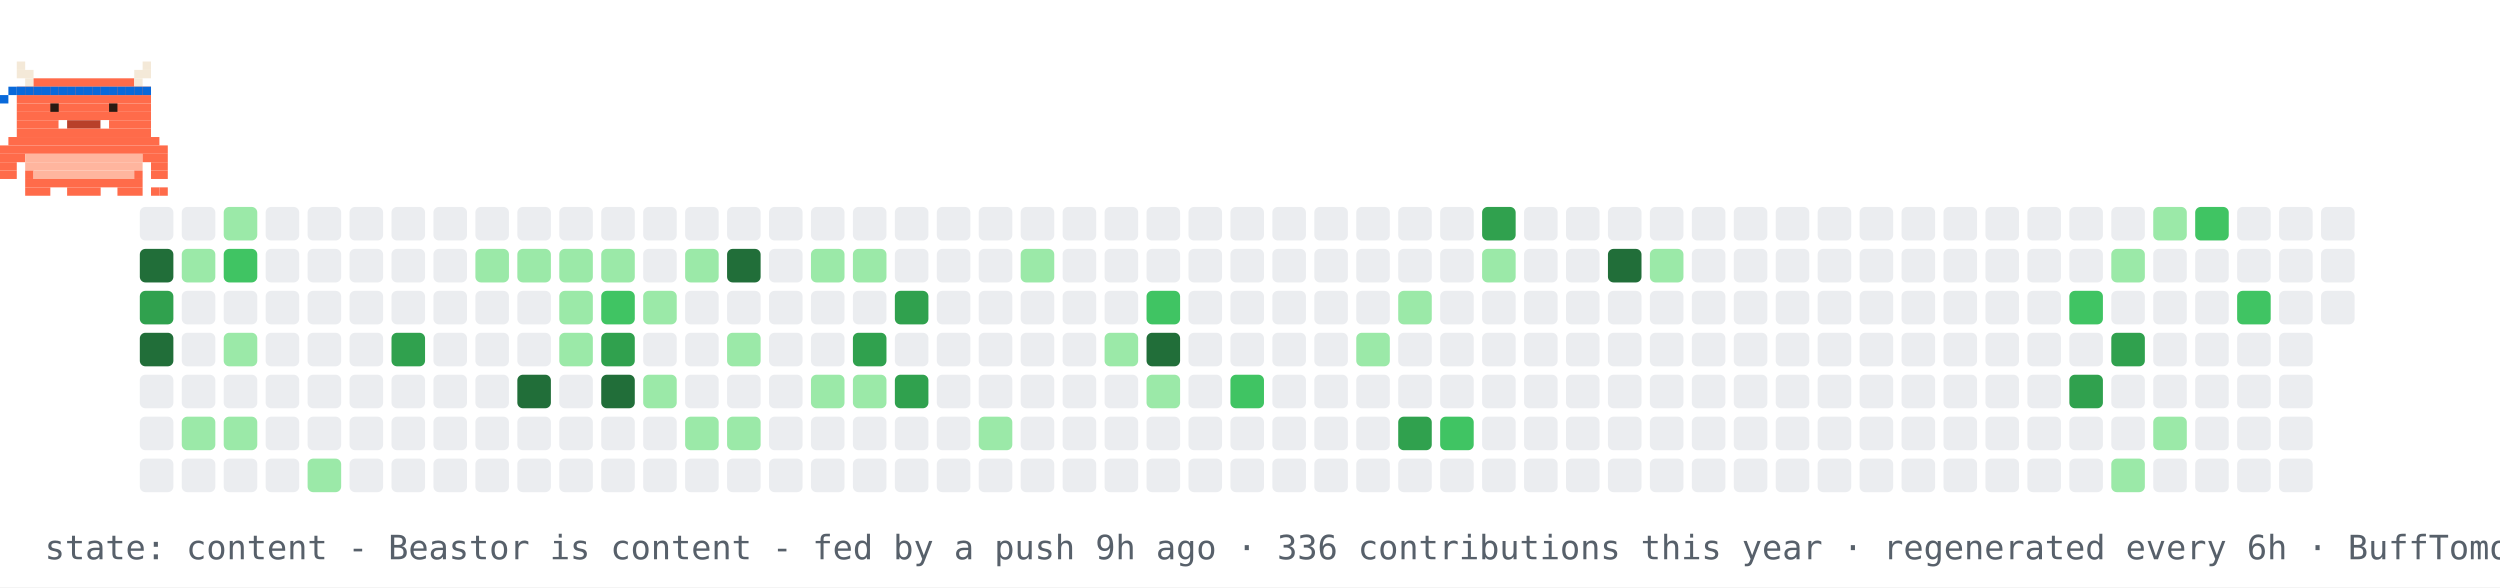
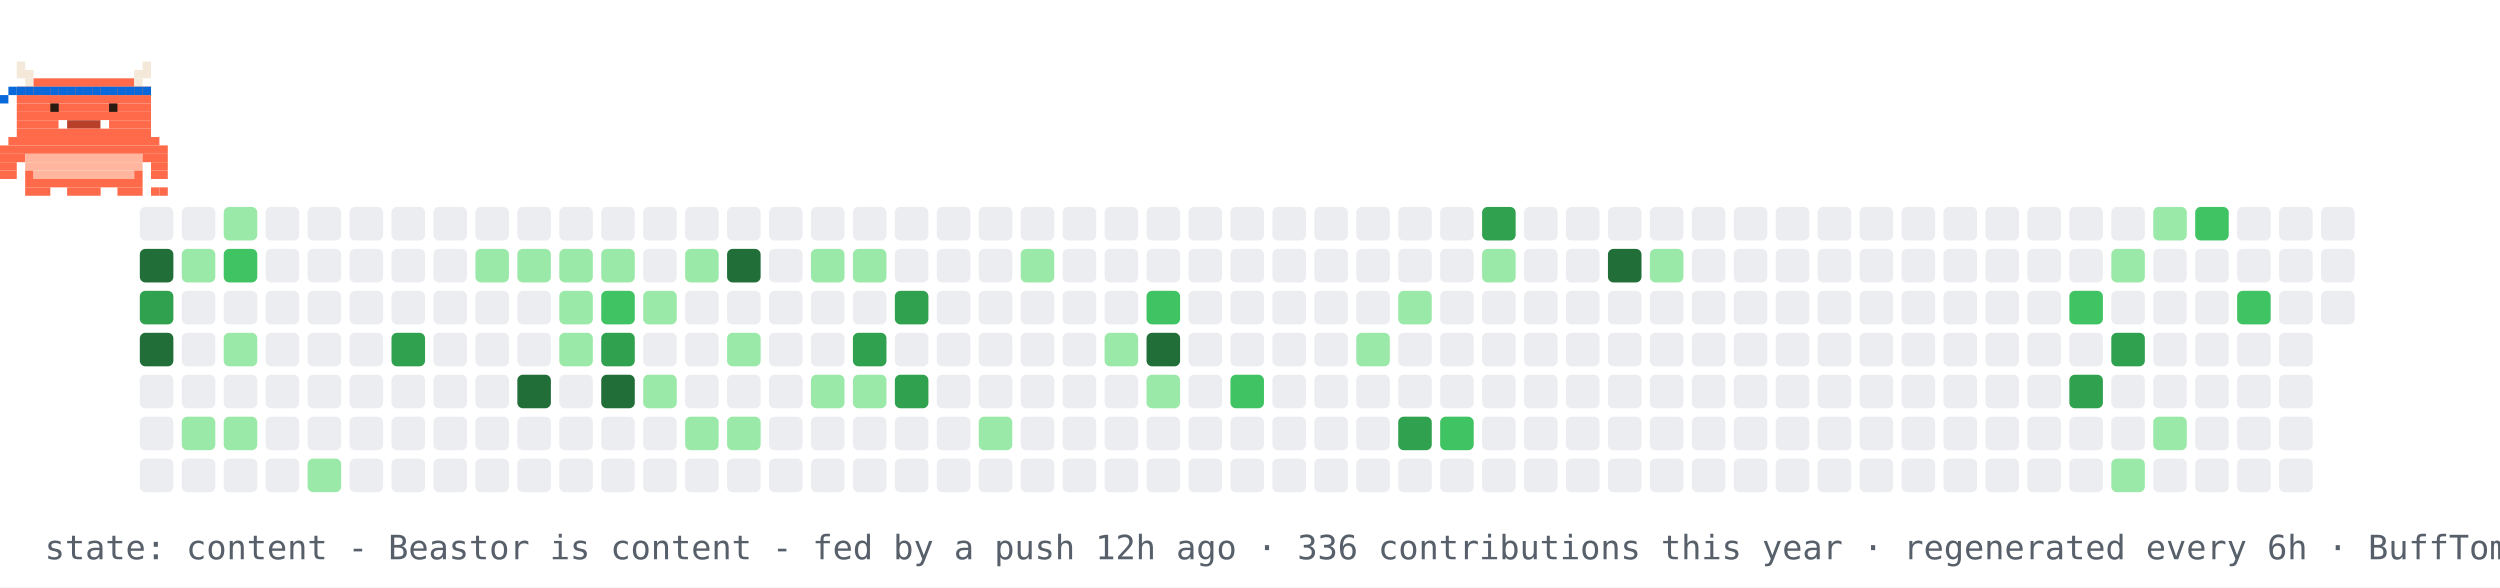
<svg xmlns="http://www.w3.org/2000/svg" width="894" height="210" viewBox="0 0 894 210" role="img" aria-label="contribution graph Beastor: content">
  <rect width="894" height="210" fill="#ffffff" />
  <rect x="50" y="74" width="12" height="12" rx="2" fill="#ebedf0" />
  <rect x="50" y="89" width="12" height="12" rx="2" fill="#216e39" />
  <rect x="50" y="104" width="12" height="12" rx="2" fill="#30a14e" />
  <rect x="50" y="119" width="12" height="12" rx="2" fill="#216e39" />
  <rect x="50" y="134" width="12" height="12" rx="2" fill="#ebedf0" />
  <rect x="50" y="149" width="12" height="12" rx="2" fill="#ebedf0" />
  <rect x="50" y="164" width="12" height="12" rx="2" fill="#ebedf0" />
  <rect x="65" y="74" width="12" height="12" rx="2" fill="#ebedf0" />
  <rect x="65" y="89" width="12" height="12" rx="2" fill="#9be9a8" />
  <rect x="65" y="104" width="12" height="12" rx="2" fill="#ebedf0" />
  <rect x="65" y="119" width="12" height="12" rx="2" fill="#ebedf0" />
  <rect x="65" y="134" width="12" height="12" rx="2" fill="#ebedf0" />
  <rect x="65" y="149" width="12" height="12" rx="2" fill="#9be9a8" />
  <rect x="65" y="164" width="12" height="12" rx="2" fill="#ebedf0" />
  <rect x="80" y="74" width="12" height="12" rx="2" fill="#9be9a8" />
  <rect x="80" y="89" width="12" height="12" rx="2" fill="#40c463" />
  <rect x="80" y="104" width="12" height="12" rx="2" fill="#ebedf0" />
  <rect x="80" y="119" width="12" height="12" rx="2" fill="#9be9a8" />
  <rect x="80" y="134" width="12" height="12" rx="2" fill="#ebedf0" />
  <rect x="80" y="149" width="12" height="12" rx="2" fill="#9be9a8" />
  <rect x="80" y="164" width="12" height="12" rx="2" fill="#ebedf0" />
  <rect x="95" y="74" width="12" height="12" rx="2" fill="#ebedf0" />
  <rect x="95" y="89" width="12" height="12" rx="2" fill="#ebedf0" />
  <rect x="95" y="104" width="12" height="12" rx="2" fill="#ebedf0" />
  <rect x="95" y="119" width="12" height="12" rx="2" fill="#ebedf0" />
  <rect x="95" y="134" width="12" height="12" rx="2" fill="#ebedf0" />
  <rect x="95" y="149" width="12" height="12" rx="2" fill="#ebedf0" />
  <rect x="95" y="164" width="12" height="12" rx="2" fill="#ebedf0" />
  <rect x="110" y="74" width="12" height="12" rx="2" fill="#ebedf0" />
  <rect x="110" y="89" width="12" height="12" rx="2" fill="#ebedf0" />
  <rect x="110" y="104" width="12" height="12" rx="2" fill="#ebedf0" />
  <rect x="110" y="119" width="12" height="12" rx="2" fill="#ebedf0" />
  <rect x="110" y="134" width="12" height="12" rx="2" fill="#ebedf0" />
  <rect x="110" y="149" width="12" height="12" rx="2" fill="#ebedf0" />
  <rect x="110" y="164" width="12" height="12" rx="2" fill="#9be9a8" />
  <rect x="125" y="74" width="12" height="12" rx="2" fill="#ebedf0" />
  <rect x="125" y="89" width="12" height="12" rx="2" fill="#ebedf0" />
  <rect x="125" y="104" width="12" height="12" rx="2" fill="#ebedf0" />
  <rect x="125" y="119" width="12" height="12" rx="2" fill="#ebedf0" />
  <rect x="125" y="134" width="12" height="12" rx="2" fill="#ebedf0" />
  <rect x="125" y="149" width="12" height="12" rx="2" fill="#ebedf0" />
  <rect x="125" y="164" width="12" height="12" rx="2" fill="#ebedf0" />
  <rect x="140" y="74" width="12" height="12" rx="2" fill="#ebedf0" />
  <rect x="140" y="89" width="12" height="12" rx="2" fill="#ebedf0" />
  <rect x="140" y="104" width="12" height="12" rx="2" fill="#ebedf0" />
  <rect x="140" y="119" width="12" height="12" rx="2" fill="#30a14e" />
  <rect x="140" y="134" width="12" height="12" rx="2" fill="#ebedf0" />
  <rect x="140" y="149" width="12" height="12" rx="2" fill="#ebedf0" />
  <rect x="140" y="164" width="12" height="12" rx="2" fill="#ebedf0" />
  <rect x="155" y="74" width="12" height="12" rx="2" fill="#ebedf0" />
  <rect x="155" y="89" width="12" height="12" rx="2" fill="#ebedf0" />
  <rect x="155" y="104" width="12" height="12" rx="2" fill="#ebedf0" />
  <rect x="155" y="119" width="12" height="12" rx="2" fill="#ebedf0" />
  <rect x="155" y="134" width="12" height="12" rx="2" fill="#ebedf0" />
  <rect x="155" y="149" width="12" height="12" rx="2" fill="#ebedf0" />
  <rect x="155" y="164" width="12" height="12" rx="2" fill="#ebedf0" />
  <rect x="170" y="74" width="12" height="12" rx="2" fill="#ebedf0" />
  <rect x="170" y="89" width="12" height="12" rx="2" fill="#9be9a8" />
  <rect x="170" y="104" width="12" height="12" rx="2" fill="#ebedf0" />
  <rect x="170" y="119" width="12" height="12" rx="2" fill="#ebedf0" />
  <rect x="170" y="134" width="12" height="12" rx="2" fill="#ebedf0" />
  <rect x="170" y="149" width="12" height="12" rx="2" fill="#ebedf0" />
  <rect x="170" y="164" width="12" height="12" rx="2" fill="#ebedf0" />
  <rect x="185" y="74" width="12" height="12" rx="2" fill="#ebedf0" />
  <rect x="185" y="89" width="12" height="12" rx="2" fill="#9be9a8" />
  <rect x="185" y="104" width="12" height="12" rx="2" fill="#ebedf0" />
  <rect x="185" y="119" width="12" height="12" rx="2" fill="#ebedf0" />
  <rect x="185" y="134" width="12" height="12" rx="2" fill="#216e39" />
  <rect x="185" y="149" width="12" height="12" rx="2" fill="#ebedf0" />
  <rect x="185" y="164" width="12" height="12" rx="2" fill="#ebedf0" />
  <rect x="200" y="74" width="12" height="12" rx="2" fill="#ebedf0" />
  <rect x="200" y="89" width="12" height="12" rx="2" fill="#9be9a8" />
  <rect x="200" y="104" width="12" height="12" rx="2" fill="#9be9a8" />
  <rect x="200" y="119" width="12" height="12" rx="2" fill="#9be9a8" />
  <rect x="200" y="134" width="12" height="12" rx="2" fill="#ebedf0" />
  <rect x="200" y="149" width="12" height="12" rx="2" fill="#ebedf0" />
  <rect x="200" y="164" width="12" height="12" rx="2" fill="#ebedf0" />
  <rect x="215" y="74" width="12" height="12" rx="2" fill="#ebedf0" />
  <rect x="215" y="89" width="12" height="12" rx="2" fill="#9be9a8" />
  <rect x="215" y="104" width="12" height="12" rx="2" fill="#40c463" />
  <rect x="215" y="119" width="12" height="12" rx="2" fill="#30a14e" />
  <rect x="215" y="134" width="12" height="12" rx="2" fill="#216e39" />
  <rect x="215" y="149" width="12" height="12" rx="2" fill="#ebedf0" />
  <rect x="215" y="164" width="12" height="12" rx="2" fill="#ebedf0" />
  <rect x="230" y="74" width="12" height="12" rx="2" fill="#ebedf0" />
  <rect x="230" y="89" width="12" height="12" rx="2" fill="#ebedf0" />
  <rect x="230" y="104" width="12" height="12" rx="2" fill="#9be9a8" />
  <rect x="230" y="119" width="12" height="12" rx="2" fill="#ebedf0" />
  <rect x="230" y="134" width="12" height="12" rx="2" fill="#9be9a8" />
  <rect x="230" y="149" width="12" height="12" rx="2" fill="#ebedf0" />
  <rect x="230" y="164" width="12" height="12" rx="2" fill="#ebedf0" />
  <rect x="245" y="74" width="12" height="12" rx="2" fill="#ebedf0" />
  <rect x="245" y="89" width="12" height="12" rx="2" fill="#9be9a8" />
  <rect x="245" y="104" width="12" height="12" rx="2" fill="#ebedf0" />
  <rect x="245" y="119" width="12" height="12" rx="2" fill="#ebedf0" />
  <rect x="245" y="134" width="12" height="12" rx="2" fill="#ebedf0" />
  <rect x="245" y="149" width="12" height="12" rx="2" fill="#9be9a8" />
  <rect x="245" y="164" width="12" height="12" rx="2" fill="#ebedf0" />
  <rect x="260" y="74" width="12" height="12" rx="2" fill="#ebedf0" />
  <rect x="260" y="89" width="12" height="12" rx="2" fill="#216e39" />
  <rect x="260" y="104" width="12" height="12" rx="2" fill="#ebedf0" />
  <rect x="260" y="119" width="12" height="12" rx="2" fill="#9be9a8" />
  <rect x="260" y="134" width="12" height="12" rx="2" fill="#ebedf0" />
  <rect x="260" y="149" width="12" height="12" rx="2" fill="#9be9a8" />
  <rect x="260" y="164" width="12" height="12" rx="2" fill="#ebedf0" />
  <rect x="275" y="74" width="12" height="12" rx="2" fill="#ebedf0" />
  <rect x="275" y="89" width="12" height="12" rx="2" fill="#ebedf0" />
  <rect x="275" y="104" width="12" height="12" rx="2" fill="#ebedf0" />
  <rect x="275" y="119" width="12" height="12" rx="2" fill="#ebedf0" />
  <rect x="275" y="134" width="12" height="12" rx="2" fill="#ebedf0" />
  <rect x="275" y="149" width="12" height="12" rx="2" fill="#ebedf0" />
  <rect x="275" y="164" width="12" height="12" rx="2" fill="#ebedf0" />
  <rect x="290" y="74" width="12" height="12" rx="2" fill="#ebedf0" />
  <rect x="290" y="89" width="12" height="12" rx="2" fill="#9be9a8" />
  <rect x="290" y="104" width="12" height="12" rx="2" fill="#ebedf0" />
  <rect x="290" y="119" width="12" height="12" rx="2" fill="#ebedf0" />
  <rect x="290" y="134" width="12" height="12" rx="2" fill="#9be9a8" />
  <rect x="290" y="149" width="12" height="12" rx="2" fill="#ebedf0" />
  <rect x="290" y="164" width="12" height="12" rx="2" fill="#ebedf0" />
  <rect x="305" y="74" width="12" height="12" rx="2" fill="#ebedf0" />
  <rect x="305" y="89" width="12" height="12" rx="2" fill="#9be9a8" />
  <rect x="305" y="104" width="12" height="12" rx="2" fill="#ebedf0" />
  <rect x="305" y="119" width="12" height="12" rx="2" fill="#30a14e" />
  <rect x="305" y="134" width="12" height="12" rx="2" fill="#9be9a8" />
  <rect x="305" y="149" width="12" height="12" rx="2" fill="#ebedf0" />
  <rect x="305" y="164" width="12" height="12" rx="2" fill="#ebedf0" />
  <rect x="320" y="74" width="12" height="12" rx="2" fill="#ebedf0" />
  <rect x="320" y="89" width="12" height="12" rx="2" fill="#ebedf0" />
  <rect x="320" y="104" width="12" height="12" rx="2" fill="#30a14e" />
  <rect x="320" y="119" width="12" height="12" rx="2" fill="#ebedf0" />
  <rect x="320" y="134" width="12" height="12" rx="2" fill="#30a14e" />
  <rect x="320" y="149" width="12" height="12" rx="2" fill="#ebedf0" />
  <rect x="320" y="164" width="12" height="12" rx="2" fill="#ebedf0" />
  <rect x="335" y="74" width="12" height="12" rx="2" fill="#ebedf0" />
  <rect x="335" y="89" width="12" height="12" rx="2" fill="#ebedf0" />
  <rect x="335" y="104" width="12" height="12" rx="2" fill="#ebedf0" />
  <rect x="335" y="119" width="12" height="12" rx="2" fill="#ebedf0" />
  <rect x="335" y="134" width="12" height="12" rx="2" fill="#ebedf0" />
  <rect x="335" y="149" width="12" height="12" rx="2" fill="#ebedf0" />
  <rect x="335" y="164" width="12" height="12" rx="2" fill="#ebedf0" />
  <rect x="350" y="74" width="12" height="12" rx="2" fill="#ebedf0" />
  <rect x="350" y="89" width="12" height="12" rx="2" fill="#ebedf0" />
  <rect x="350" y="104" width="12" height="12" rx="2" fill="#ebedf0" />
  <rect x="350" y="119" width="12" height="12" rx="2" fill="#ebedf0" />
  <rect x="350" y="134" width="12" height="12" rx="2" fill="#ebedf0" />
  <rect x="350" y="149" width="12" height="12" rx="2" fill="#9be9a8" />
  <rect x="350" y="164" width="12" height="12" rx="2" fill="#ebedf0" />
  <rect x="365" y="74" width="12" height="12" rx="2" fill="#ebedf0" />
  <rect x="365" y="89" width="12" height="12" rx="2" fill="#9be9a8" />
  <rect x="365" y="104" width="12" height="12" rx="2" fill="#ebedf0" />
  <rect x="365" y="119" width="12" height="12" rx="2" fill="#ebedf0" />
  <rect x="365" y="134" width="12" height="12" rx="2" fill="#ebedf0" />
  <rect x="365" y="149" width="12" height="12" rx="2" fill="#ebedf0" />
  <rect x="365" y="164" width="12" height="12" rx="2" fill="#ebedf0" />
  <rect x="380" y="74" width="12" height="12" rx="2" fill="#ebedf0" />
  <rect x="380" y="89" width="12" height="12" rx="2" fill="#ebedf0" />
  <rect x="380" y="104" width="12" height="12" rx="2" fill="#ebedf0" />
  <rect x="380" y="119" width="12" height="12" rx="2" fill="#ebedf0" />
  <rect x="380" y="134" width="12" height="12" rx="2" fill="#ebedf0" />
  <rect x="380" y="149" width="12" height="12" rx="2" fill="#ebedf0" />
  <rect x="380" y="164" width="12" height="12" rx="2" fill="#ebedf0" />
  <rect x="395" y="74" width="12" height="12" rx="2" fill="#ebedf0" />
  <rect x="395" y="89" width="12" height="12" rx="2" fill="#ebedf0" />
  <rect x="395" y="104" width="12" height="12" rx="2" fill="#ebedf0" />
  <rect x="395" y="119" width="12" height="12" rx="2" fill="#9be9a8" />
  <rect x="395" y="134" width="12" height="12" rx="2" fill="#ebedf0" />
  <rect x="395" y="149" width="12" height="12" rx="2" fill="#ebedf0" />
  <rect x="395" y="164" width="12" height="12" rx="2" fill="#ebedf0" />
  <rect x="410" y="74" width="12" height="12" rx="2" fill="#ebedf0" />
  <rect x="410" y="89" width="12" height="12" rx="2" fill="#ebedf0" />
  <rect x="410" y="104" width="12" height="12" rx="2" fill="#40c463" />
  <rect x="410" y="119" width="12" height="12" rx="2" fill="#216e39" />
  <rect x="410" y="134" width="12" height="12" rx="2" fill="#9be9a8" />
  <rect x="410" y="149" width="12" height="12" rx="2" fill="#ebedf0" />
  <rect x="410" y="164" width="12" height="12" rx="2" fill="#ebedf0" />
  <rect x="425" y="74" width="12" height="12" rx="2" fill="#ebedf0" />
  <rect x="425" y="89" width="12" height="12" rx="2" fill="#ebedf0" />
  <rect x="425" y="104" width="12" height="12" rx="2" fill="#ebedf0" />
  <rect x="425" y="119" width="12" height="12" rx="2" fill="#ebedf0" />
  <rect x="425" y="134" width="12" height="12" rx="2" fill="#ebedf0" />
  <rect x="425" y="149" width="12" height="12" rx="2" fill="#ebedf0" />
  <rect x="425" y="164" width="12" height="12" rx="2" fill="#ebedf0" />
  <rect x="440" y="74" width="12" height="12" rx="2" fill="#ebedf0" />
  <rect x="440" y="89" width="12" height="12" rx="2" fill="#ebedf0" />
  <rect x="440" y="104" width="12" height="12" rx="2" fill="#ebedf0" />
  <rect x="440" y="119" width="12" height="12" rx="2" fill="#ebedf0" />
  <rect x="440" y="134" width="12" height="12" rx="2" fill="#40c463" />
  <rect x="440" y="149" width="12" height="12" rx="2" fill="#ebedf0" />
  <rect x="440" y="164" width="12" height="12" rx="2" fill="#ebedf0" />
  <rect x="455" y="74" width="12" height="12" rx="2" fill="#ebedf0" />
  <rect x="455" y="89" width="12" height="12" rx="2" fill="#ebedf0" />
  <rect x="455" y="104" width="12" height="12" rx="2" fill="#ebedf0" />
  <rect x="455" y="119" width="12" height="12" rx="2" fill="#ebedf0" />
  <rect x="455" y="134" width="12" height="12" rx="2" fill="#ebedf0" />
  <rect x="455" y="149" width="12" height="12" rx="2" fill="#ebedf0" />
  <rect x="455" y="164" width="12" height="12" rx="2" fill="#ebedf0" />
  <rect x="470" y="74" width="12" height="12" rx="2" fill="#ebedf0" />
  <rect x="470" y="89" width="12" height="12" rx="2" fill="#ebedf0" />
  <rect x="470" y="104" width="12" height="12" rx="2" fill="#ebedf0" />
  <rect x="470" y="119" width="12" height="12" rx="2" fill="#ebedf0" />
  <rect x="470" y="134" width="12" height="12" rx="2" fill="#ebedf0" />
  <rect x="470" y="149" width="12" height="12" rx="2" fill="#ebedf0" />
  <rect x="470" y="164" width="12" height="12" rx="2" fill="#ebedf0" />
  <rect x="485" y="74" width="12" height="12" rx="2" fill="#ebedf0" />
  <rect x="485" y="89" width="12" height="12" rx="2" fill="#ebedf0" />
  <rect x="485" y="104" width="12" height="12" rx="2" fill="#ebedf0" />
  <rect x="485" y="119" width="12" height="12" rx="2" fill="#9be9a8" />
  <rect x="485" y="134" width="12" height="12" rx="2" fill="#ebedf0" />
  <rect x="485" y="149" width="12" height="12" rx="2" fill="#ebedf0" />
  <rect x="485" y="164" width="12" height="12" rx="2" fill="#ebedf0" />
  <rect x="500" y="74" width="12" height="12" rx="2" fill="#ebedf0" />
  <rect x="500" y="89" width="12" height="12" rx="2" fill="#ebedf0" />
  <rect x="500" y="104" width="12" height="12" rx="2" fill="#9be9a8" />
  <rect x="500" y="119" width="12" height="12" rx="2" fill="#ebedf0" />
  <rect x="500" y="134" width="12" height="12" rx="2" fill="#ebedf0" />
  <rect x="500" y="149" width="12" height="12" rx="2" fill="#30a14e" />
  <rect x="500" y="164" width="12" height="12" rx="2" fill="#ebedf0" />
  <rect x="515" y="74" width="12" height="12" rx="2" fill="#ebedf0" />
  <rect x="515" y="89" width="12" height="12" rx="2" fill="#ebedf0" />
  <rect x="515" y="104" width="12" height="12" rx="2" fill="#ebedf0" />
  <rect x="515" y="119" width="12" height="12" rx="2" fill="#ebedf0" />
  <rect x="515" y="134" width="12" height="12" rx="2" fill="#ebedf0" />
  <rect x="515" y="149" width="12" height="12" rx="2" fill="#40c463" />
  <rect x="515" y="164" width="12" height="12" rx="2" fill="#ebedf0" />
  <rect x="530" y="74" width="12" height="12" rx="2" fill="#30a14e" />
  <rect x="530" y="89" width="12" height="12" rx="2" fill="#9be9a8" />
  <rect x="530" y="104" width="12" height="12" rx="2" fill="#ebedf0" />
  <rect x="530" y="119" width="12" height="12" rx="2" fill="#ebedf0" />
  <rect x="530" y="134" width="12" height="12" rx="2" fill="#ebedf0" />
  <rect x="530" y="149" width="12" height="12" rx="2" fill="#ebedf0" />
  <rect x="530" y="164" width="12" height="12" rx="2" fill="#ebedf0" />
  <rect x="545" y="74" width="12" height="12" rx="2" fill="#ebedf0" />
  <rect x="545" y="89" width="12" height="12" rx="2" fill="#ebedf0" />
  <rect x="545" y="104" width="12" height="12" rx="2" fill="#ebedf0" />
  <rect x="545" y="119" width="12" height="12" rx="2" fill="#ebedf0" />
  <rect x="545" y="134" width="12" height="12" rx="2" fill="#ebedf0" />
  <rect x="545" y="149" width="12" height="12" rx="2" fill="#ebedf0" />
  <rect x="545" y="164" width="12" height="12" rx="2" fill="#ebedf0" />
  <rect x="560" y="74" width="12" height="12" rx="2" fill="#ebedf0" />
  <rect x="560" y="89" width="12" height="12" rx="2" fill="#ebedf0" />
  <rect x="560" y="104" width="12" height="12" rx="2" fill="#ebedf0" />
  <rect x="560" y="119" width="12" height="12" rx="2" fill="#ebedf0" />
  <rect x="560" y="134" width="12" height="12" rx="2" fill="#ebedf0" />
  <rect x="560" y="149" width="12" height="12" rx="2" fill="#ebedf0" />
  <rect x="560" y="164" width="12" height="12" rx="2" fill="#ebedf0" />
  <rect x="575" y="74" width="12" height="12" rx="2" fill="#ebedf0" />
  <rect x="575" y="89" width="12" height="12" rx="2" fill="#216e39" />
  <rect x="575" y="104" width="12" height="12" rx="2" fill="#ebedf0" />
  <rect x="575" y="119" width="12" height="12" rx="2" fill="#ebedf0" />
  <rect x="575" y="134" width="12" height="12" rx="2" fill="#ebedf0" />
  <rect x="575" y="149" width="12" height="12" rx="2" fill="#ebedf0" />
  <rect x="575" y="164" width="12" height="12" rx="2" fill="#ebedf0" />
  <rect x="590" y="74" width="12" height="12" rx="2" fill="#ebedf0" />
  <rect x="590" y="89" width="12" height="12" rx="2" fill="#9be9a8" />
  <rect x="590" y="104" width="12" height="12" rx="2" fill="#ebedf0" />
  <rect x="590" y="119" width="12" height="12" rx="2" fill="#ebedf0" />
  <rect x="590" y="134" width="12" height="12" rx="2" fill="#ebedf0" />
  <rect x="590" y="149" width="12" height="12" rx="2" fill="#ebedf0" />
  <rect x="590" y="164" width="12" height="12" rx="2" fill="#ebedf0" />
  <rect x="605" y="74" width="12" height="12" rx="2" fill="#ebedf0" />
  <rect x="605" y="89" width="12" height="12" rx="2" fill="#ebedf0" />
  <rect x="605" y="104" width="12" height="12" rx="2" fill="#ebedf0" />
  <rect x="605" y="119" width="12" height="12" rx="2" fill="#ebedf0" />
  <rect x="605" y="134" width="12" height="12" rx="2" fill="#ebedf0" />
  <rect x="605" y="149" width="12" height="12" rx="2" fill="#ebedf0" />
  <rect x="605" y="164" width="12" height="12" rx="2" fill="#ebedf0" />
  <rect x="620" y="74" width="12" height="12" rx="2" fill="#ebedf0" />
  <rect x="620" y="89" width="12" height="12" rx="2" fill="#ebedf0" />
  <rect x="620" y="104" width="12" height="12" rx="2" fill="#ebedf0" />
  <rect x="620" y="119" width="12" height="12" rx="2" fill="#ebedf0" />
  <rect x="620" y="134" width="12" height="12" rx="2" fill="#ebedf0" />
  <rect x="620" y="149" width="12" height="12" rx="2" fill="#ebedf0" />
  <rect x="620" y="164" width="12" height="12" rx="2" fill="#ebedf0" />
  <rect x="635" y="74" width="12" height="12" rx="2" fill="#ebedf0" />
  <rect x="635" y="89" width="12" height="12" rx="2" fill="#ebedf0" />
  <rect x="635" y="104" width="12" height="12" rx="2" fill="#ebedf0" />
  <rect x="635" y="119" width="12" height="12" rx="2" fill="#ebedf0" />
  <rect x="635" y="134" width="12" height="12" rx="2" fill="#ebedf0" />
  <rect x="635" y="149" width="12" height="12" rx="2" fill="#ebedf0" />
  <rect x="635" y="164" width="12" height="12" rx="2" fill="#ebedf0" />
  <rect x="650" y="74" width="12" height="12" rx="2" fill="#ebedf0" />
  <rect x="650" y="89" width="12" height="12" rx="2" fill="#ebedf0" />
  <rect x="650" y="104" width="12" height="12" rx="2" fill="#ebedf0" />
  <rect x="650" y="119" width="12" height="12" rx="2" fill="#ebedf0" />
  <rect x="650" y="134" width="12" height="12" rx="2" fill="#ebedf0" />
  <rect x="650" y="149" width="12" height="12" rx="2" fill="#ebedf0" />
  <rect x="650" y="164" width="12" height="12" rx="2" fill="#ebedf0" />
  <rect x="665" y="74" width="12" height="12" rx="2" fill="#ebedf0" />
  <rect x="665" y="89" width="12" height="12" rx="2" fill="#ebedf0" />
  <rect x="665" y="104" width="12" height="12" rx="2" fill="#ebedf0" />
  <rect x="665" y="119" width="12" height="12" rx="2" fill="#ebedf0" />
  <rect x="665" y="134" width="12" height="12" rx="2" fill="#ebedf0" />
  <rect x="665" y="149" width="12" height="12" rx="2" fill="#ebedf0" />
  <rect x="665" y="164" width="12" height="12" rx="2" fill="#ebedf0" />
  <rect x="680" y="74" width="12" height="12" rx="2" fill="#ebedf0" />
  <rect x="680" y="89" width="12" height="12" rx="2" fill="#ebedf0" />
  <rect x="680" y="104" width="12" height="12" rx="2" fill="#ebedf0" />
  <rect x="680" y="119" width="12" height="12" rx="2" fill="#ebedf0" />
  <rect x="680" y="134" width="12" height="12" rx="2" fill="#ebedf0" />
  <rect x="680" y="149" width="12" height="12" rx="2" fill="#ebedf0" />
  <rect x="680" y="164" width="12" height="12" rx="2" fill="#ebedf0" />
  <rect x="695" y="74" width="12" height="12" rx="2" fill="#ebedf0" />
  <rect x="695" y="89" width="12" height="12" rx="2" fill="#ebedf0" />
  <rect x="695" y="104" width="12" height="12" rx="2" fill="#ebedf0" />
  <rect x="695" y="119" width="12" height="12" rx="2" fill="#ebedf0" />
  <rect x="695" y="134" width="12" height="12" rx="2" fill="#ebedf0" />
  <rect x="695" y="149" width="12" height="12" rx="2" fill="#ebedf0" />
  <rect x="695" y="164" width="12" height="12" rx="2" fill="#ebedf0" />
  <rect x="710" y="74" width="12" height="12" rx="2" fill="#ebedf0" />
  <rect x="710" y="89" width="12" height="12" rx="2" fill="#ebedf0" />
  <rect x="710" y="104" width="12" height="12" rx="2" fill="#ebedf0" />
  <rect x="710" y="119" width="12" height="12" rx="2" fill="#ebedf0" />
  <rect x="710" y="134" width="12" height="12" rx="2" fill="#ebedf0" />
  <rect x="710" y="149" width="12" height="12" rx="2" fill="#ebedf0" />
  <rect x="710" y="164" width="12" height="12" rx="2" fill="#ebedf0" />
  <rect x="725" y="74" width="12" height="12" rx="2" fill="#ebedf0" />
  <rect x="725" y="89" width="12" height="12" rx="2" fill="#ebedf0" />
  <rect x="725" y="104" width="12" height="12" rx="2" fill="#ebedf0" />
  <rect x="725" y="119" width="12" height="12" rx="2" fill="#ebedf0" />
  <rect x="725" y="134" width="12" height="12" rx="2" fill="#ebedf0" />
  <rect x="725" y="149" width="12" height="12" rx="2" fill="#ebedf0" />
  <rect x="725" y="164" width="12" height="12" rx="2" fill="#ebedf0" />
  <rect x="740" y="74" width="12" height="12" rx="2" fill="#ebedf0" />
  <rect x="740" y="89" width="12" height="12" rx="2" fill="#ebedf0" />
  <rect x="740" y="104" width="12" height="12" rx="2" fill="#40c463" />
  <rect x="740" y="119" width="12" height="12" rx="2" fill="#ebedf0" />
  <rect x="740" y="134" width="12" height="12" rx="2" fill="#30a14e" />
  <rect x="740" y="149" width="12" height="12" rx="2" fill="#ebedf0" />
  <rect x="740" y="164" width="12" height="12" rx="2" fill="#ebedf0" />
  <rect x="755" y="74" width="12" height="12" rx="2" fill="#ebedf0" />
  <rect x="755" y="89" width="12" height="12" rx="2" fill="#9be9a8" />
  <rect x="755" y="104" width="12" height="12" rx="2" fill="#ebedf0" />
  <rect x="755" y="119" width="12" height="12" rx="2" fill="#30a14e" />
  <rect x="755" y="134" width="12" height="12" rx="2" fill="#ebedf0" />
  <rect x="755" y="149" width="12" height="12" rx="2" fill="#ebedf0" />
  <rect x="755" y="164" width="12" height="12" rx="2" fill="#9be9a8" />
  <rect x="770" y="74" width="12" height="12" rx="2" fill="#9be9a8" />
  <rect x="770" y="89" width="12" height="12" rx="2" fill="#ebedf0" />
  <rect x="770" y="104" width="12" height="12" rx="2" fill="#ebedf0" />
  <rect x="770" y="119" width="12" height="12" rx="2" fill="#ebedf0" />
  <rect x="770" y="134" width="12" height="12" rx="2" fill="#ebedf0" />
  <rect x="770" y="149" width="12" height="12" rx="2" fill="#9be9a8" />
  <rect x="770" y="164" width="12" height="12" rx="2" fill="#ebedf0" />
  <rect x="785" y="74" width="12" height="12" rx="2" fill="#40c463" />
  <rect x="785" y="89" width="12" height="12" rx="2" fill="#ebedf0" />
  <rect x="785" y="104" width="12" height="12" rx="2" fill="#ebedf0" />
  <rect x="785" y="119" width="12" height="12" rx="2" fill="#ebedf0" />
  <rect x="785" y="134" width="12" height="12" rx="2" fill="#ebedf0" />
  <rect x="785" y="149" width="12" height="12" rx="2" fill="#ebedf0" />
  <rect x="785" y="164" width="12" height="12" rx="2" fill="#ebedf0" />
  <rect x="800" y="74" width="12" height="12" rx="2" fill="#ebedf0" />
  <rect x="800" y="89" width="12" height="12" rx="2" fill="#ebedf0" />
  <rect x="800" y="104" width="12" height="12" rx="2" fill="#40c463" />
  <rect x="800" y="119" width="12" height="12" rx="2" fill="#ebedf0" />
  <rect x="800" y="134" width="12" height="12" rx="2" fill="#ebedf0" />
  <rect x="800" y="149" width="12" height="12" rx="2" fill="#ebedf0" />
  <rect x="800" y="164" width="12" height="12" rx="2" fill="#ebedf0" />
  <rect x="815" y="74" width="12" height="12" rx="2" fill="#ebedf0" />
  <rect x="815" y="89" width="12" height="12" rx="2" fill="#ebedf0" />
  <rect x="815" y="104" width="12" height="12" rx="2" fill="#ebedf0" />
  <rect x="815" y="119" width="12" height="12" rx="2" fill="#ebedf0" />
  <rect x="815" y="134" width="12" height="12" rx="2" fill="#ebedf0" />
  <rect x="815" y="149" width="12" height="12" rx="2" fill="#ebedf0" />
  <rect x="815" y="164" width="12" height="12" rx="2" fill="#ebedf0" />
  <rect x="830" y="74" width="12" height="12" rx="2" fill="#ebedf0" />
  <rect x="830" y="89" width="12" height="12" rx="2" fill="#ebedf0" />
  <rect x="830" y="104" width="12" height="12" rx="2" fill="#ebedf0" />
  <g>
    <animateTransform attributeName="transform" type="translate" values="50 0;779 0;779 0;50 0;50 0" keyTimes="0;0.45;0.5;0.95;1" dur="30s" repeatCount="indefinite" />
    <g>
      <animateTransform attributeName="transform" type="translate" values="0 0;0 -4;0 0" keyTimes="0;0.5;1" dur="0.9s" repeatCount="indefinite" />
      <rect x="6" y="22" width="3" height="3" fill="#F4E9D8" />
      <rect x="51" y="22" width="3" height="3" fill="#F4E9D8" />
      <rect x="6" y="25" width="6" height="3" fill="#F4E9D8" />
      <rect x="48" y="25" width="6" height="3" fill="#F4E9D8" />
      <rect x="9" y="28" width="3" height="3" fill="#F4E9D8" />
      <rect x="12" y="28" width="36" height="3" fill="#FF6B4A" />
      <rect x="48" y="28" width="3" height="3" fill="#F4E9D8" />
      <rect x="6" y="31" width="48" height="3" fill="#FF6B4A" />
      <rect x="6" y="34" width="48" height="3" fill="#FF6B4A" />
      <rect x="6" y="37" width="48" height="3" fill="#FF6B4A" />
      <rect x="6" y="40" width="48" height="3" fill="#FF6B4A" />
      <rect x="6" y="43" width="15" height="3" fill="#FF6B4A" />
      <rect x="21" y="43" width="3" height="3" fill="#FFFFFF" />
      <rect x="24" y="43" width="12" height="3" fill="#B8402A" />
      <rect x="36" y="43" width="3" height="3" fill="#FFFFFF" />
      <rect x="39" y="43" width="15" height="3" fill="#FF6B4A" />
      <rect x="6" y="46" width="48" height="3" fill="#FF6B4A" />
      <rect x="3" y="49" width="54" height="3" fill="#FF6B4A" />
      <rect x="0" y="52" width="60" height="3" fill="#FF6B4A" />
      <rect x="0" y="55" width="9" height="3" fill="#FF6B4A" />
      <rect x="9" y="55" width="42" height="3" fill="#FFB59E" />
      <rect x="51" y="55" width="9" height="3" fill="#FF6B4A" />
      <rect x="0" y="58" width="6" height="3" fill="#FF6B4A" />
      <rect x="9" y="58" width="42" height="3" fill="#FFB59E" />
      <rect x="54" y="58" width="6" height="3" fill="#FF6B4A" />
      <rect x="0" y="61" width="6" height="3" fill="#FF6B4A" />
      <rect x="9" y="61" width="3" height="3" fill="#FF6B4A" />
      <rect x="12" y="61" width="36" height="3" fill="#FFB59E" />
      <rect x="48" y="61" width="3" height="3" fill="#FF6B4A" />
      <rect x="54" y="61" width="6" height="3" fill="#FF6B4A" />
      <rect x="9" y="64" width="42" height="3" fill="#FF6B4A" />
      <rect x="9" y="67" width="9" height="3" fill="#FF6B4A" />
      <rect x="24" y="67" width="12" height="3" fill="#FF6B4A" />
      <rect x="42" y="67" width="9" height="3" fill="#FF6B4A" />
      <rect x="6" y="31" width="3" height="3" fill="#0969da" />
      <rect x="9" y="31" width="3" height="3" fill="#0969da" />
      <rect x="12" y="31" width="3" height="3" fill="#0969da" />
      <rect x="15" y="31" width="3" height="3" fill="#0969da" />
      <rect x="18" y="31" width="3" height="3" fill="#0969da" />
      <rect x="21" y="31" width="3" height="3" fill="#0969da" />
      <rect x="24" y="31" width="3" height="3" fill="#0969da" />
      <rect x="27" y="31" width="3" height="3" fill="#0969da" />
      <rect x="30" y="31" width="3" height="3" fill="#0969da" />
      <rect x="33" y="31" width="3" height="3" fill="#0969da" />
      <rect x="36" y="31" width="3" height="3" fill="#0969da" />
      <rect x="39" y="31" width="3" height="3" fill="#0969da" />
      <rect x="42" y="31" width="3" height="3" fill="#0969da" />
      <rect x="45" y="31" width="3" height="3" fill="#0969da" />
      <rect x="48" y="31" width="3" height="3" fill="#0969da" />
      <rect x="51" y="31" width="3" height="3" fill="#0969da" />
      <rect x="3" y="31" width="3" height="3" fill="#0969da" />
      <rect x="0" y="34" width="3" height="3" fill="#0969da" />
      <rect x="54" y="67" width="3" height="3" fill="#FF6B4A" />
      <rect x="57" y="67" width="3" height="3" fill="#FF6B4A" />
      <g>
        <animate attributeName="opacity" values="1;0;1" keyTimes="0;0.96;1" calcMode="discrete" dur="4s" repeatCount="indefinite" />
        <rect x="18" y="37" width="3" height="3" fill="#2A1A12" />
        <rect x="39" y="37" width="3" height="3" fill="#2A1A12" />
      </g>
      <g opacity="0">
        <animate attributeName="opacity" values="0;1;0" keyTimes="0;0.96;1" calcMode="discrete" dur="4s" repeatCount="indefinite" />
        <rect x="18" y="37" width="3" height="3" fill="#FF6B4A" />
        <rect x="39" y="37" width="3" height="3" fill="#FF6B4A" />
      </g>
      <g opacity="0">
        <animateTransform attributeName="transform" type="translate" values="0 0;4 -12" dur="2.4s" begin="0.6s" repeatCount="indefinite" />
        <animate attributeName="opacity" values="0;1;1;0" keyTimes="0;0.2;0.7;1" dur="2.4s" begin="0.6s" repeatCount="indefinite" />
        <rect x="26" y="10" width="2" height="2" fill="#cf222e" />
        <rect x="30" y="10" width="2" height="2" fill="#cf222e" />
        <rect x="24" y="12" width="10" height="2" fill="#cf222e" />
        <rect x="24" y="14" width="10" height="2" fill="#cf222e" />
        <rect x="26" y="16" width="6" height="2" fill="#cf222e" />
        <rect x="28" y="18" width="2" height="2" fill="#cf222e" />
      </g>
      <g opacity="0">
        <animateTransform attributeName="transform" type="translate" values="0 0;4 -12" dur="2.4s" begin="2.1s" repeatCount="indefinite" />
        <animate attributeName="opacity" values="0;1;1;0" keyTimes="0;0.2;0.7;1" dur="2.4s" begin="2.1s" repeatCount="indefinite" />
        <rect x="35" y="10" width="2" height="2" fill="#cf222e" />
        <rect x="39" y="10" width="2" height="2" fill="#cf222e" />
        <rect x="33" y="12" width="10" height="2" fill="#cf222e" />
        <rect x="33" y="14" width="10" height="2" fill="#cf222e" />
        <rect x="35" y="16" width="6" height="2" fill="#cf222e" />
        <rect x="37" y="18" width="2" height="2" fill="#cf222e" />
      </g>
    </g>
  </g>
-   <text x="16" y="200" font-family="monospace" font-size="12" fill="#57606a">state: content - Beastor is content - fed by a push 9h ago · 336 contributions this year · regenerated every 6h · BuffTomo, based on YourTomo by prsdx</text>
+   <text x="16" y="200" font-family="monospace" font-size="12" fill="#57606a">state: content - Beastor is content - fed by a push 12h ago · 336 contributions this year · regenerated every 6h · BuffTomo, based on YourTomo by prsdx</text>
</svg>
